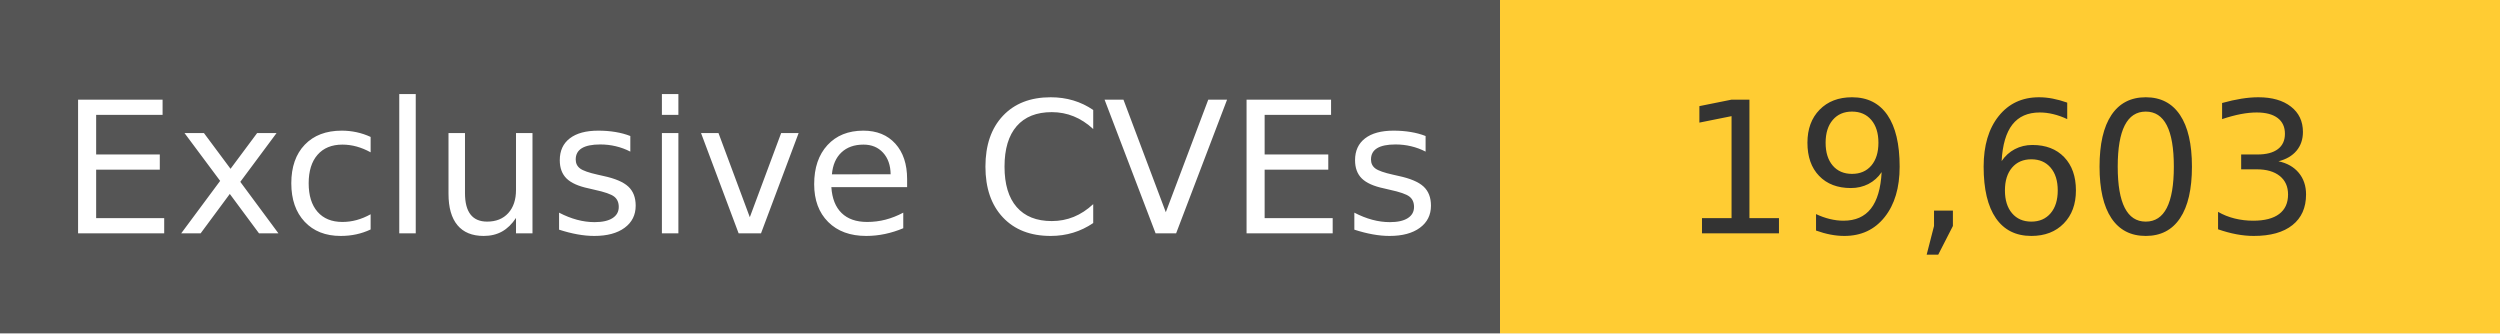
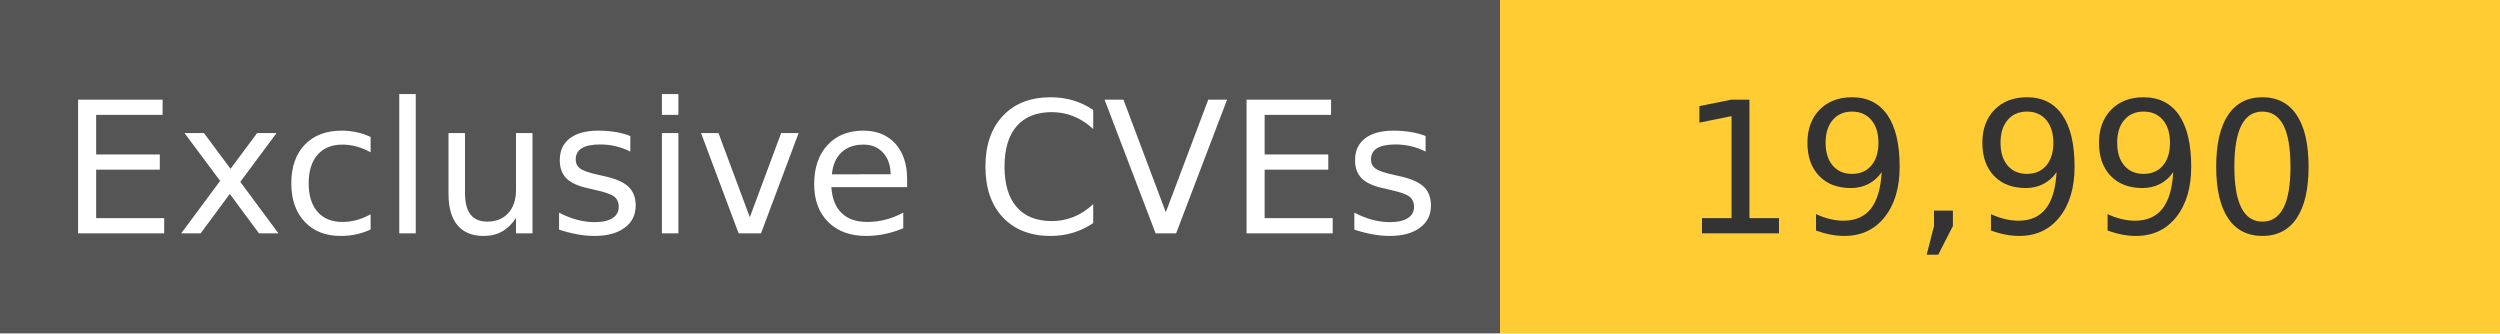
<svg xmlns="http://www.w3.org/2000/svg" width="150" height="20" role="img">
  <linearGradient id="s" x2="0" y2="100%">
    <stop offset="0" stop-color="#bbb" stop-opacity=".1" />
    <stop offset="1" stop-opacity=".1" />
  </linearGradient>
  <g>
    <rect width="90" height="20" fill="#555" />
    <rect x="90" width="267" height="20" fill="#ffcc33" />
  </g>
  <g fill="#fff" text-anchor="middle" font-family="Verdana,Geneva,DejaVu Sans,sans-serif" text-rendering="geometricPrecision" font-size="110">
    <text x="450" y="140" transform="scale(.1)" fill="#fff">
            Exclusive CVEs
        </text>
    <text x="1200" y="140" transform="scale(.1)" fill="#333">
-             19,603
+             19,990
        </text>
  </g>
</svg>
